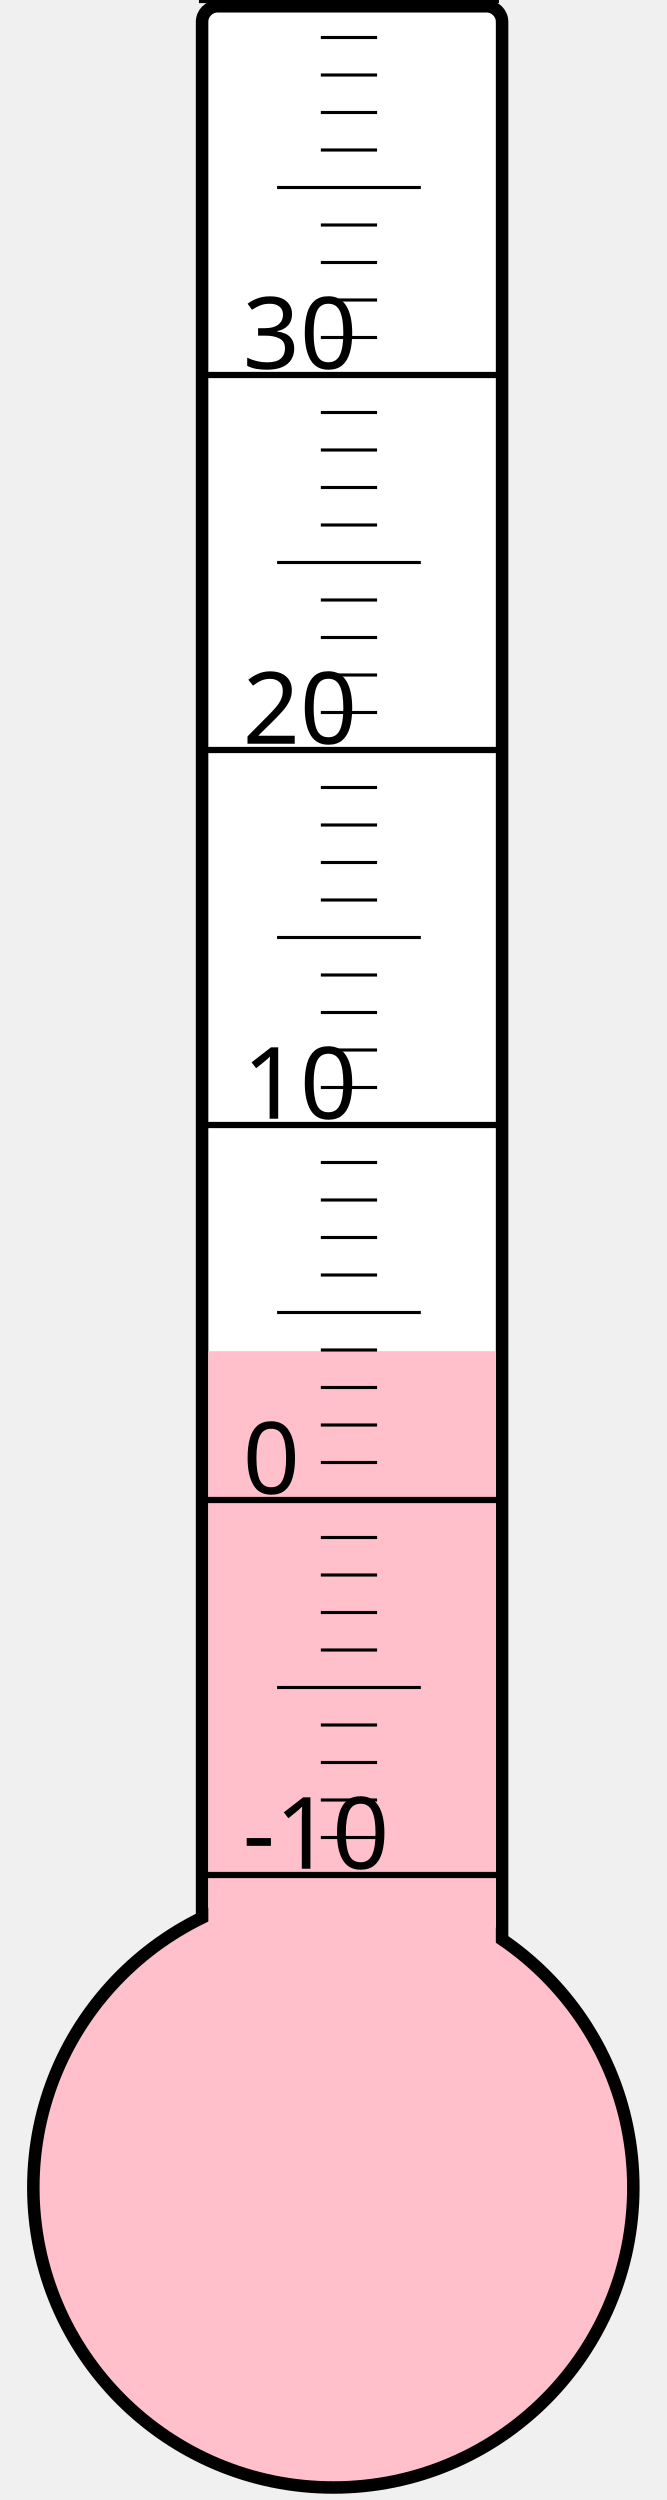
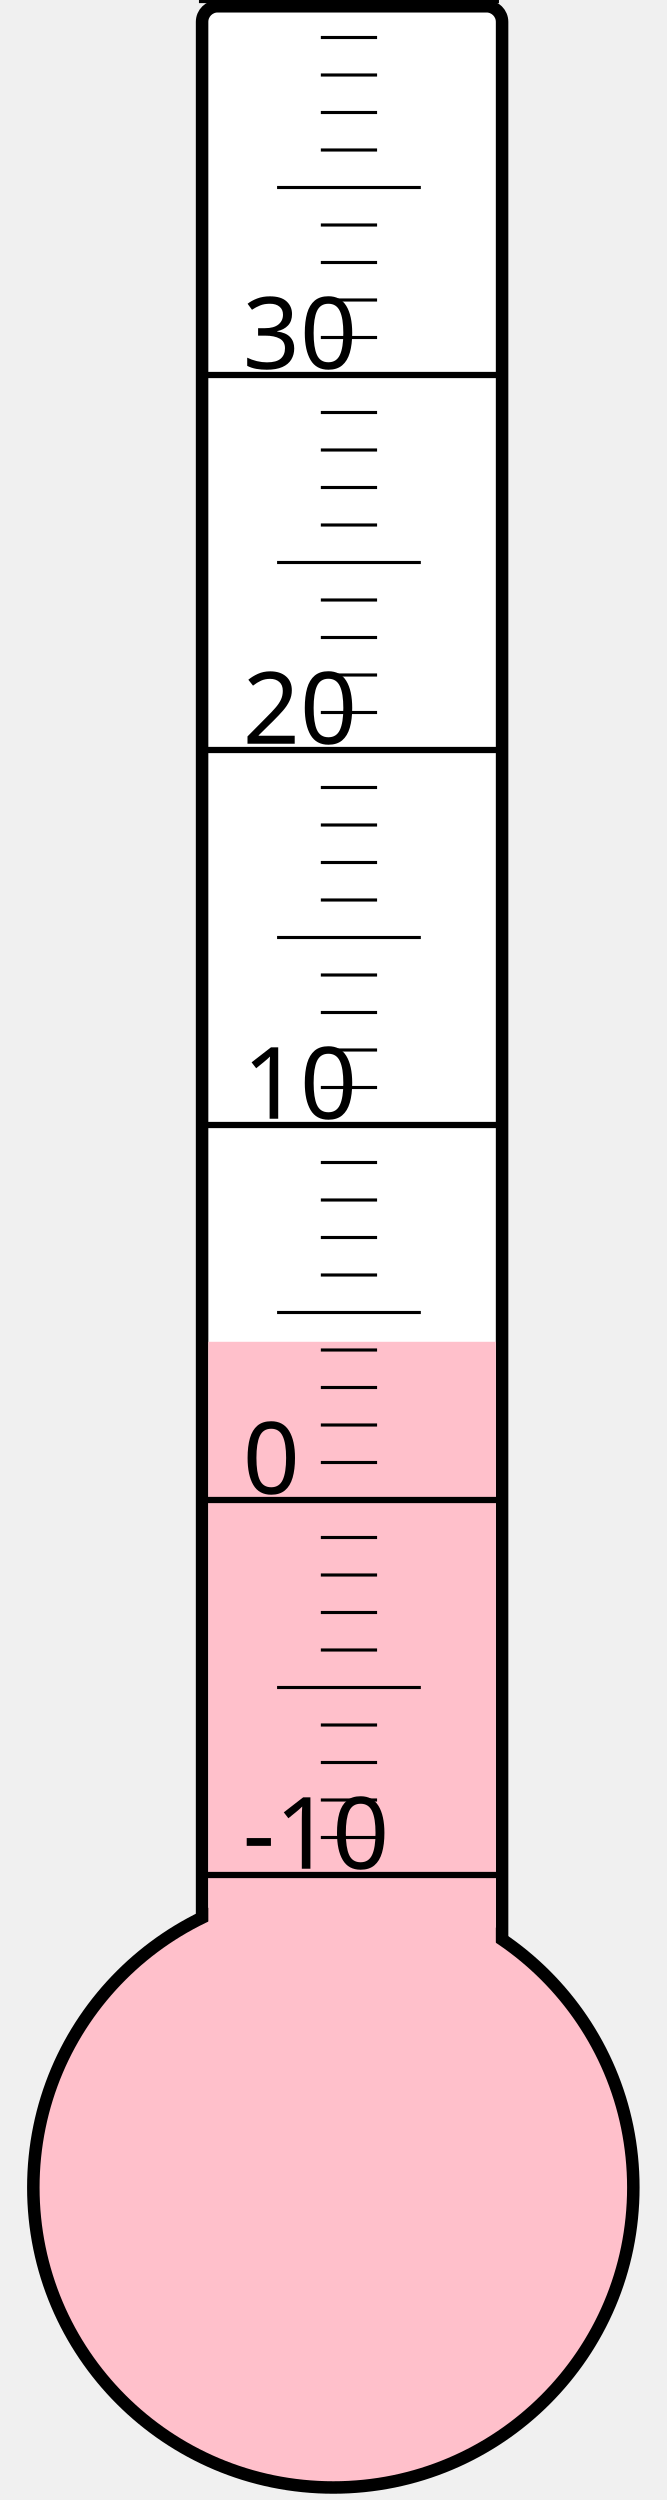
<svg xmlns="http://www.w3.org/2000/svg" width="40px" height="150px" viewBox="0 0 200 800">
  <rect width="200" height="800" x="0" y="0" style="fill: #ffffeb; fill-opacity: 0;" />
  <rect width="96" height="680" x="58" y="2" rx="5" ry="5" style="fill: white; fill-opacity: 1; stroke: black; stroke-width: 4;" />
  <circle cx="100" cy="700" r="96" style="fill: pink; stroke: black; stroke-width: 4;" />
-   <rect width="92" height="267.625" x="60" y="432.375" style="fill: pink; fill-opacity: 1; stroke-width: 0;" />
+   <rect width="92" height="270.625" x="60" y="429.375" style="fill: pink; fill-opacity: 1; stroke-width: 0;" />
  <text x="71" y="598" style="font-family: sans-serif; font-size: 24pt;">-10</text>
  <text x="71" y="478" style="font-family: sans-serif; font-size: 24pt;">0</text>
  <text x="71" y="358" style="font-family: sans-serif; font-size: 24pt;">10</text>
  <text x="71" y="238" style="font-family: sans-serif; font-size: 24pt;">20</text>
  <text x="71" y="118" style="font-family: sans-serif; font-size: 24pt;">30</text>
  <g style="stroke: black;">
    <line x1="57" y1="600" x2="153" y2="600" style="stroke-width: 2;" />
    <line x1="96" y1="588" x2="114" y2="588" style="stroke-width: 1;" />
    <line x1="96" y1="576" x2="114" y2="576" style="stroke-width: 1;" />
    <line x1="96" y1="564" x2="114" y2="564" style="stroke-width: 1;" />
    <line x1="96" y1="552" x2="114" y2="552" style="stroke-width: 1;" />
    <line x1="82" y1="540" x2="128" y2="540" style="stroke-width: 1;" />
    <line x1="96" y1="528" x2="114" y2="528" style="stroke-width: 1;" />
    <line x1="96" y1="516" x2="114" y2="516" style="stroke-width: 1;" />
    <line x1="96" y1="504" x2="114" y2="504" style="stroke-width: 1;" />
    <line x1="96" y1="492" x2="114" y2="492" style="stroke-width: 1;" />
    <line x1="57" y1="480" x2="153" y2="480" style="stroke-width: 2;" />
    <line x1="96" y1="468" x2="114" y2="468" style="stroke-width: 1;" />
    <line x1="96" y1="456" x2="114" y2="456" style="stroke-width: 1;" />
    <line x1="96" y1="444" x2="114" y2="444" style="stroke-width: 1;" />
    <line x1="96" y1="432" x2="114" y2="432" style="stroke-width: 1;" />
    <line x1="82" y1="420" x2="128" y2="420" style="stroke-width: 1;" />
    <line x1="96" y1="408" x2="114" y2="408" style="stroke-width: 1;" />
    <line x1="96" y1="396" x2="114" y2="396" style="stroke-width: 1;" />
    <line x1="96" y1="384" x2="114" y2="384" style="stroke-width: 1;" />
    <line x1="96" y1="372" x2="114" y2="372" style="stroke-width: 1;" />
    <line x1="57" y1="360" x2="153" y2="360" style="stroke-width: 2;" />
    <line x1="96" y1="348" x2="114" y2="348" style="stroke-width: 1;" />
    <line x1="96" y1="336" x2="114" y2="336" style="stroke-width: 1;" />
    <line x1="96" y1="324" x2="114" y2="324" style="stroke-width: 1;" />
    <line x1="96" y1="312" x2="114" y2="312" style="stroke-width: 1;" />
    <line x1="82" y1="300" x2="128" y2="300" style="stroke-width: 1;" />
    <line x1="96" y1="288" x2="114" y2="288" style="stroke-width: 1;" />
    <line x1="96" y1="276" x2="114" y2="276" style="stroke-width: 1;" />
    <line x1="96" y1="264" x2="114" y2="264" style="stroke-width: 1;" />
    <line x1="96" y1="252" x2="114" y2="252" style="stroke-width: 1;" />
    <line x1="57" y1="240" x2="153" y2="240" style="stroke-width: 2;" />
    <line x1="96" y1="228" x2="114" y2="228" style="stroke-width: 1;" />
    <line x1="96" y1="216" x2="114" y2="216" style="stroke-width: 1;" />
    <line x1="96" y1="204" x2="114" y2="204" style="stroke-width: 1;" />
    <line x1="96" y1="192" x2="114" y2="192" style="stroke-width: 1;" />
    <line x1="82" y1="180" x2="128" y2="180" style="stroke-width: 1;" />
    <line x1="96" y1="168" x2="114" y2="168" style="stroke-width: 1;" />
    <line x1="96" y1="156" x2="114" y2="156" style="stroke-width: 1;" />
    <line x1="96" y1="144" x2="114" y2="144" style="stroke-width: 1;" />
    <line x1="96" y1="132" x2="114" y2="132" style="stroke-width: 1;" />
    <line x1="57" y1="120" x2="153" y2="120" style="stroke-width: 2;" />
    <line x1="96" y1="108" x2="114" y2="108" style="stroke-width: 1;" />
    <line x1="96" y1="96" x2="114" y2="96" style="stroke-width: 1;" />
    <line x1="96" y1="84" x2="114" y2="84" style="stroke-width: 1;" />
    <line x1="96" y1="72" x2="114" y2="72" style="stroke-width: 1;" />
    <line x1="82" y1="60" x2="128" y2="60" style="stroke-width: 1;" />
    <line x1="96" y1="48" x2="114" y2="48" style="stroke-width: 1;" />
    <line x1="96" y1="36" x2="114" y2="36" style="stroke-width: 1;" />
    <line x1="96" y1="24" x2="114" y2="24" style="stroke-width: 1;" />
    <line x1="96" y1="12" x2="114" y2="12" style="stroke-width: 1;" />
    <line x1="57" y1="0" x2="153" y2="0" style="stroke-width: 2;" />
  </g>
</svg>
